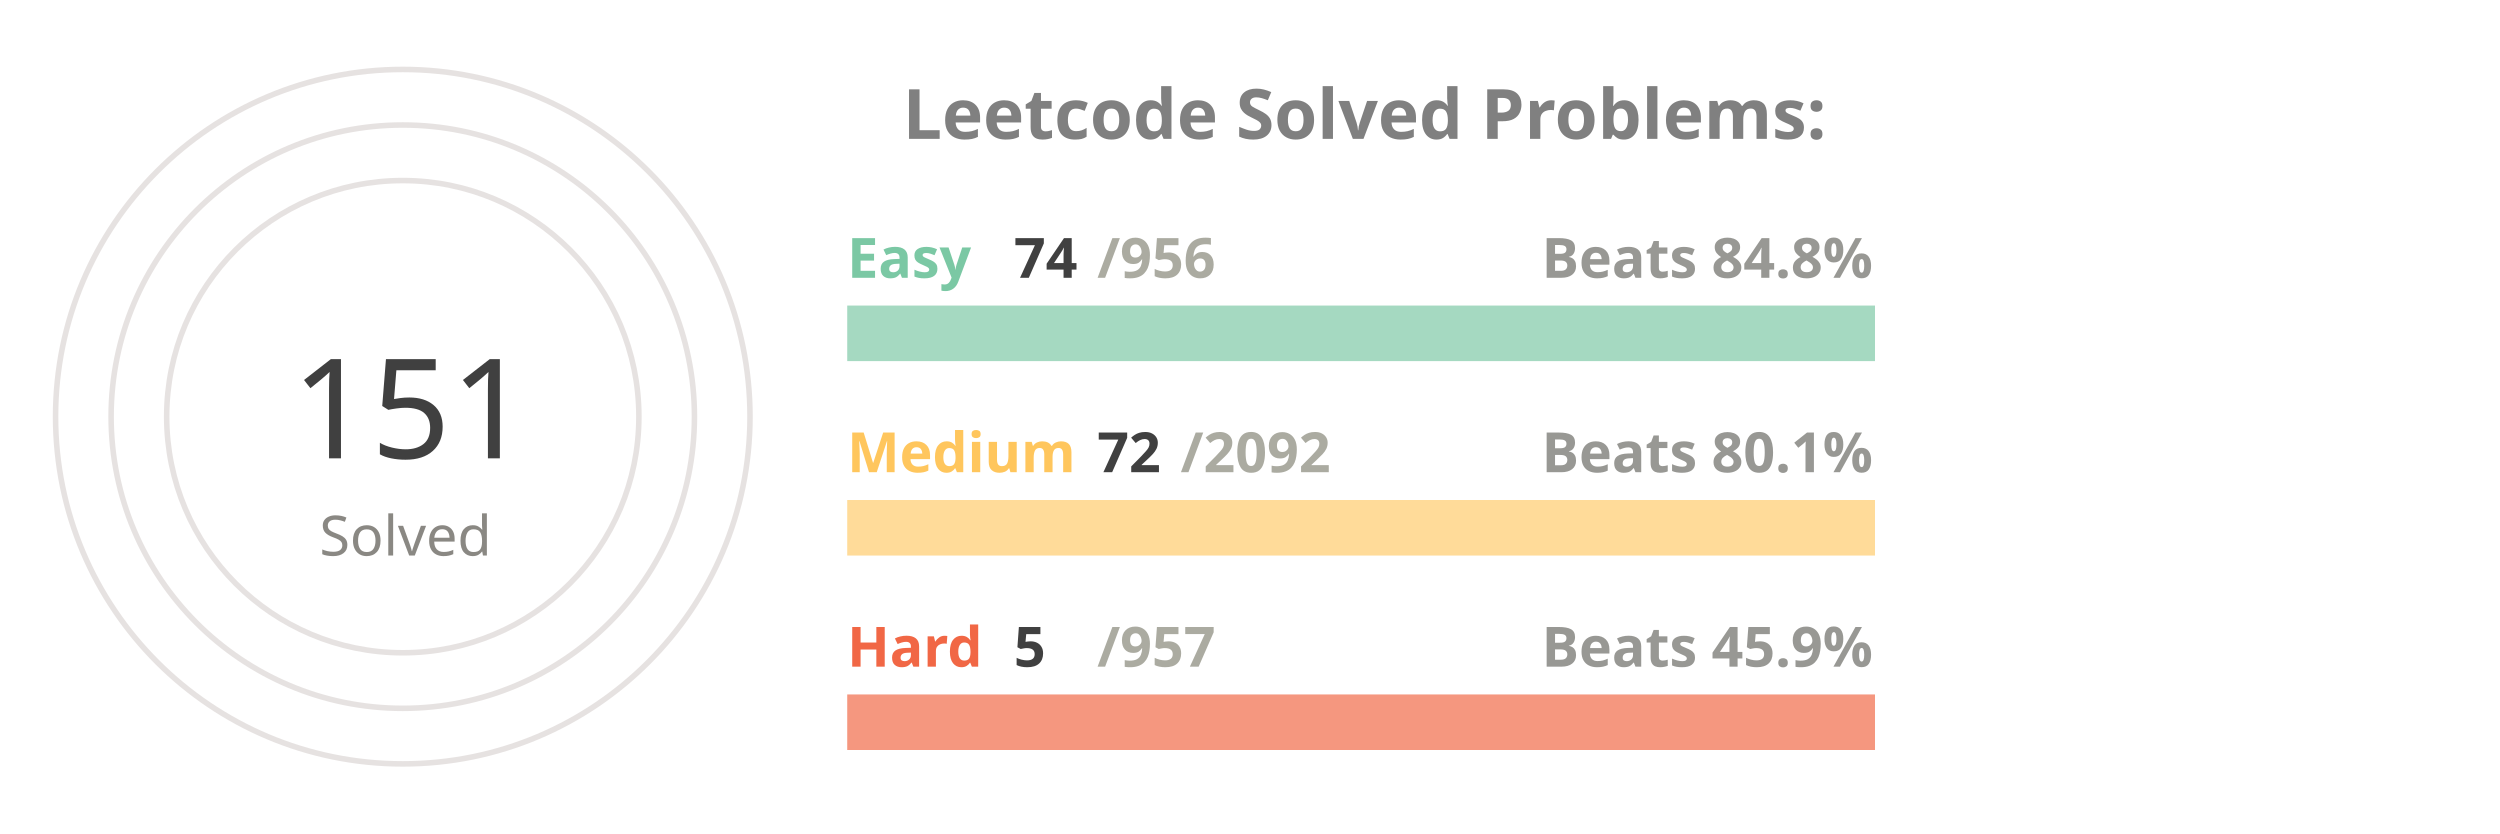
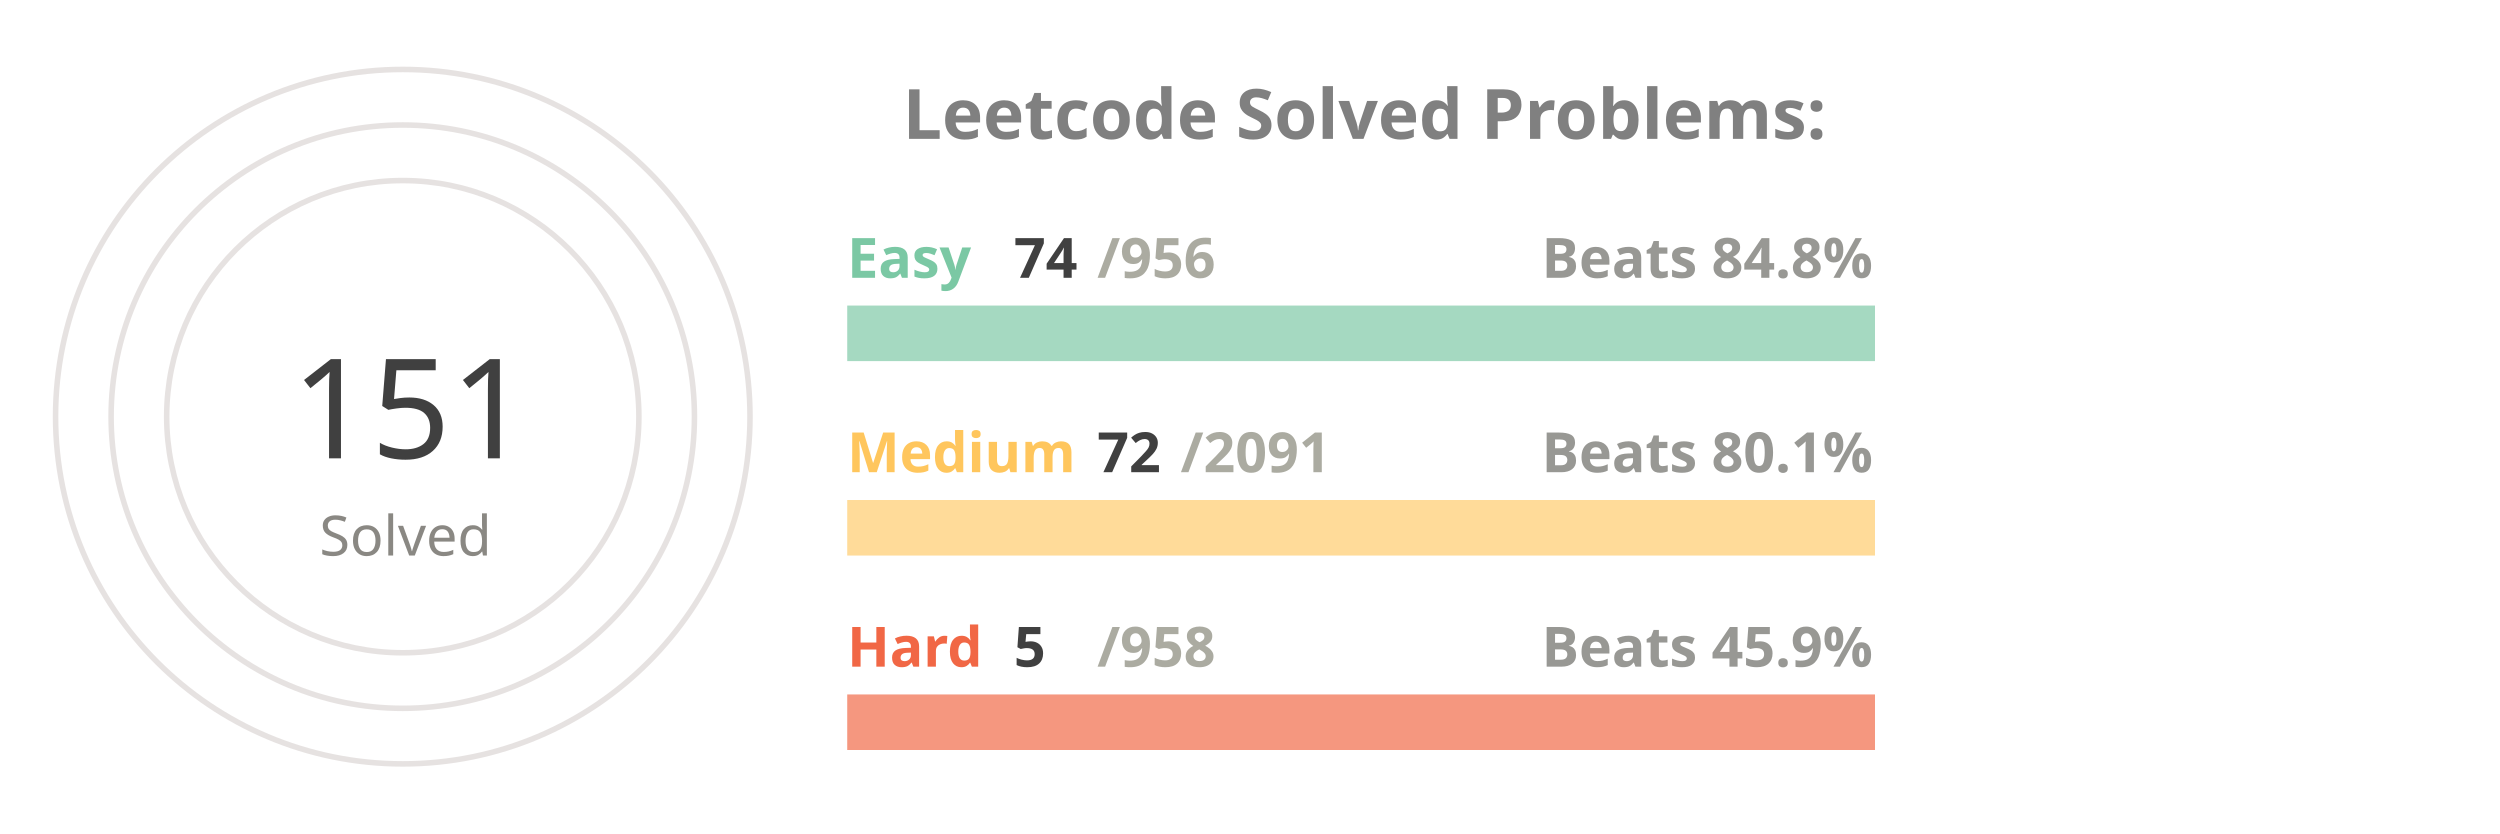
<svg xmlns="http://www.w3.org/2000/svg" viewBox="0 0 650 300" height="200px" width="600px">
  <style>
.label {
	font: bold 25px sans-serif;
	color: #404040;
	-webkit-text-stroke: 1px white;
  }
.name {
	font: bold 20px sans-serif;
	color: #404040;
  }

.line {
	stroke-dasharray: 1000;
	stroke-dashoffset: 1000;
	animation: dash 3.5s ease-in-out forwards;	
	animation-iteration-count: infinite;
	animation-direction: alternate-reverse;
}

.totalSum {
	font: 50px sans-serif;
}

.totalSumLabel {
	font: 20px sans-serif;
}

.path {
	stroke-dasharray: 1000;
	stroke-dashoffset: 1000;
	animation: dash 3.5s ease-in-out forwards;	
	animation-iteration-count: infinite;
	animation-direction: alternate-reverse;
}
  
@keyframes dash {
	to {
		stroke-dashoffset: 0;
	}
}

</style>
  <g stroke="#E6E2E1" fill="none" stroke-width="2">
    <circle cx="20" cy="150" r="125" />
    <circle cx="20" cy="150" r="105" />
    <circle cx="20" cy="150" r="85" />
  </g>
  <g fill="none" stroke-width="20">
    <line x1="180" y1="120" x2="550" y2="120" stroke="#a5d9c1" />
    <line x1="180" y1="190" x2="550" y2="190" stroke="#ffdb99" />
    <line x1="180" y1="260" x2="550" y2="260" stroke="#f5977f" />
  </g>
  <g fill="none" stroke-width="20" class="line">
    <line x1="180" y1="120" x2="208" y2="120" stroke="#7BC8A4" />
    <line x1="180" y1="190" x2="192" y2="190" stroke="#FFC65D" />
    <line x1="180" y1="260" x2="181" y2="260" stroke="#F16745" />
  </g>
  <g fill="none" stroke-width="20" stroke-linecap="round" class="path">
    <path d="M 20 25 A 125 125 45 0 1 72 36" stroke="#7BC8A4" />
    <path d="M 20 45 A 105 105 45 0 1 38 46" stroke="#FFC65D" />
    <path d="M 20 65 A 85 85 45 0 1 20 65" stroke="#F16745" />
  </g>
  <g class="name">
    <text x="180" y="100" fill="#7BC8A4">Easy</text>
    <text x="240" y="100" fill="#404040">74</text>
    <text x="270" y="100" fill="#ABABA1">/956</text>
    <text x="430" y="100" fill="#989894">Beats 84.8%</text>
    <text x="180" y="170" fill="#FFC65D">Medium</text>
    <text x="270" y="170" fill="#404040">72</text>
-     <text x="300" y="170" fill="#ABABA1">/2092</text>
+     <text x="300" y="170" fill="#ABABA1">/2091</text>
    <text x="430" y="170" fill="#989894">Beats 80.1%</text>
    <text x="180" y="240" fill="#F16745">Hard</text>
    <text x="240" y="240" fill="#404040">5</text>
-     <text x="270" y="240" fill="#ABABA1">/957</text>
+     <text x="270" y="240" fill="#ABABA1">/958</text>
    <text x="430" y="240" fill="#989894">Beats 45.9%</text>
  </g>
  <g>
    <text x="-20" y="165" fill="#404040" class="totalSum">151</text>
    <text x="-10" y="200" fill="#8A8883" class="totalSumLabel">Solved</text>
  </g>
  <g class="label">
    <text x="200" y="50" fill="gray">Leetcode Solved Problems:</text>
  </g>
</svg>
